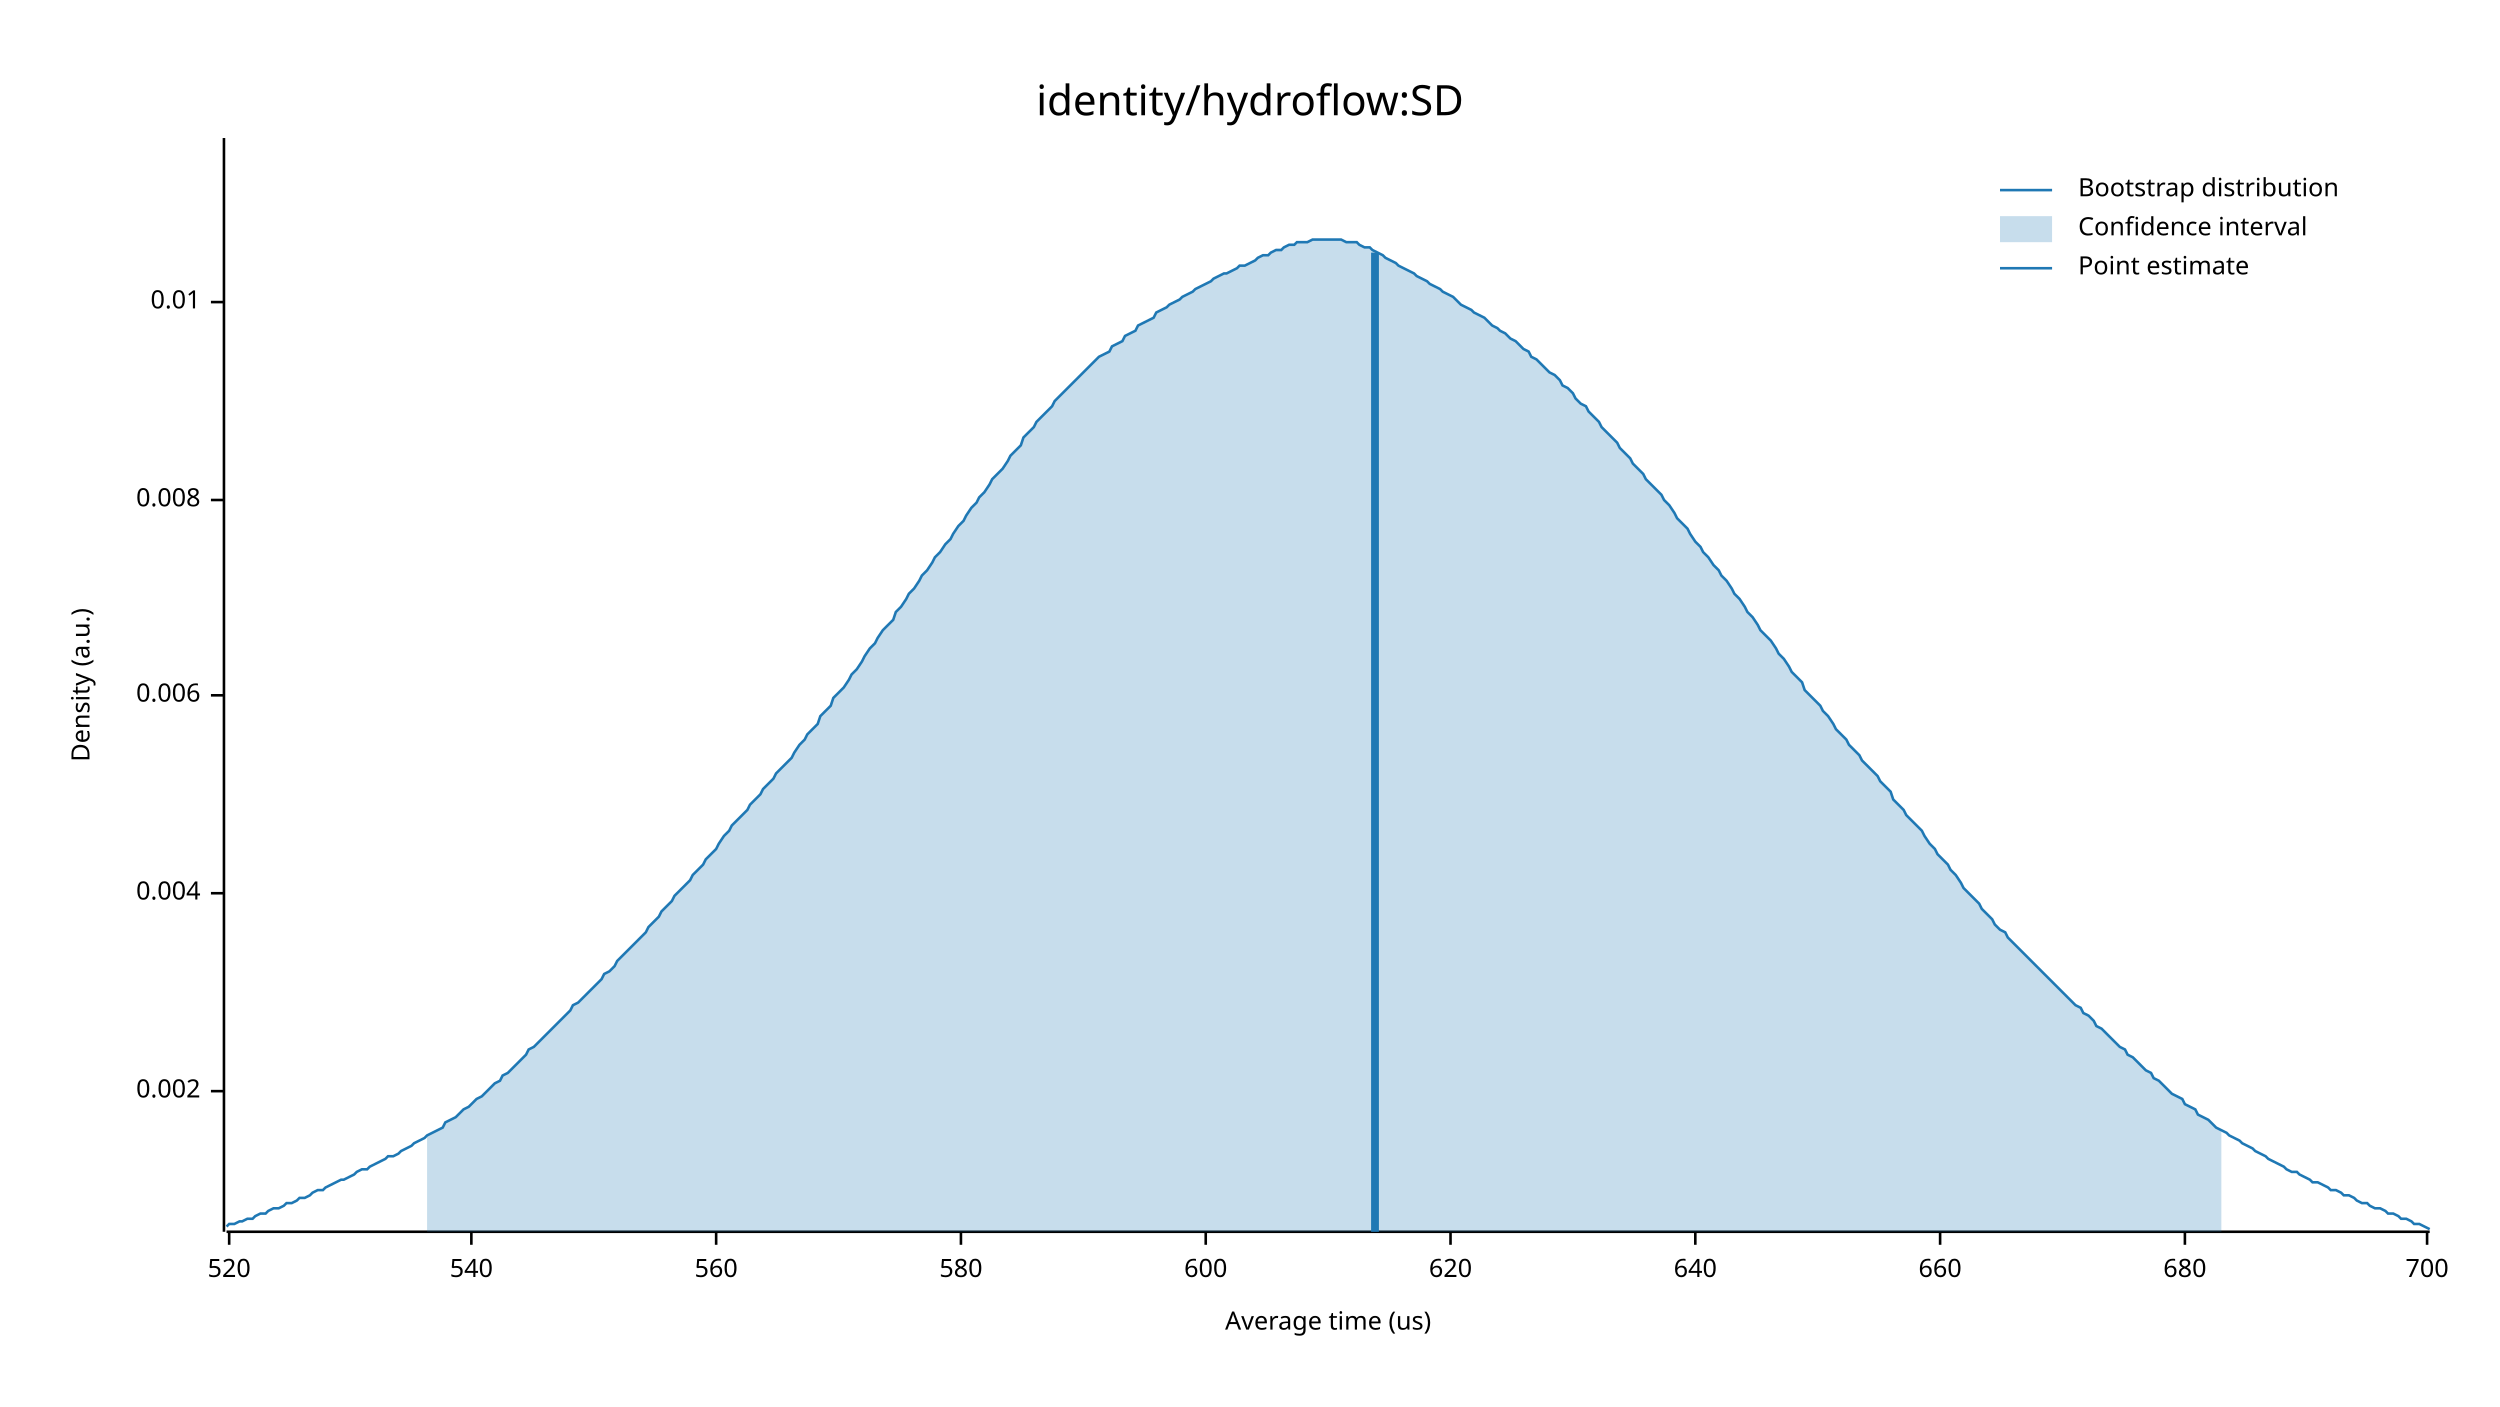
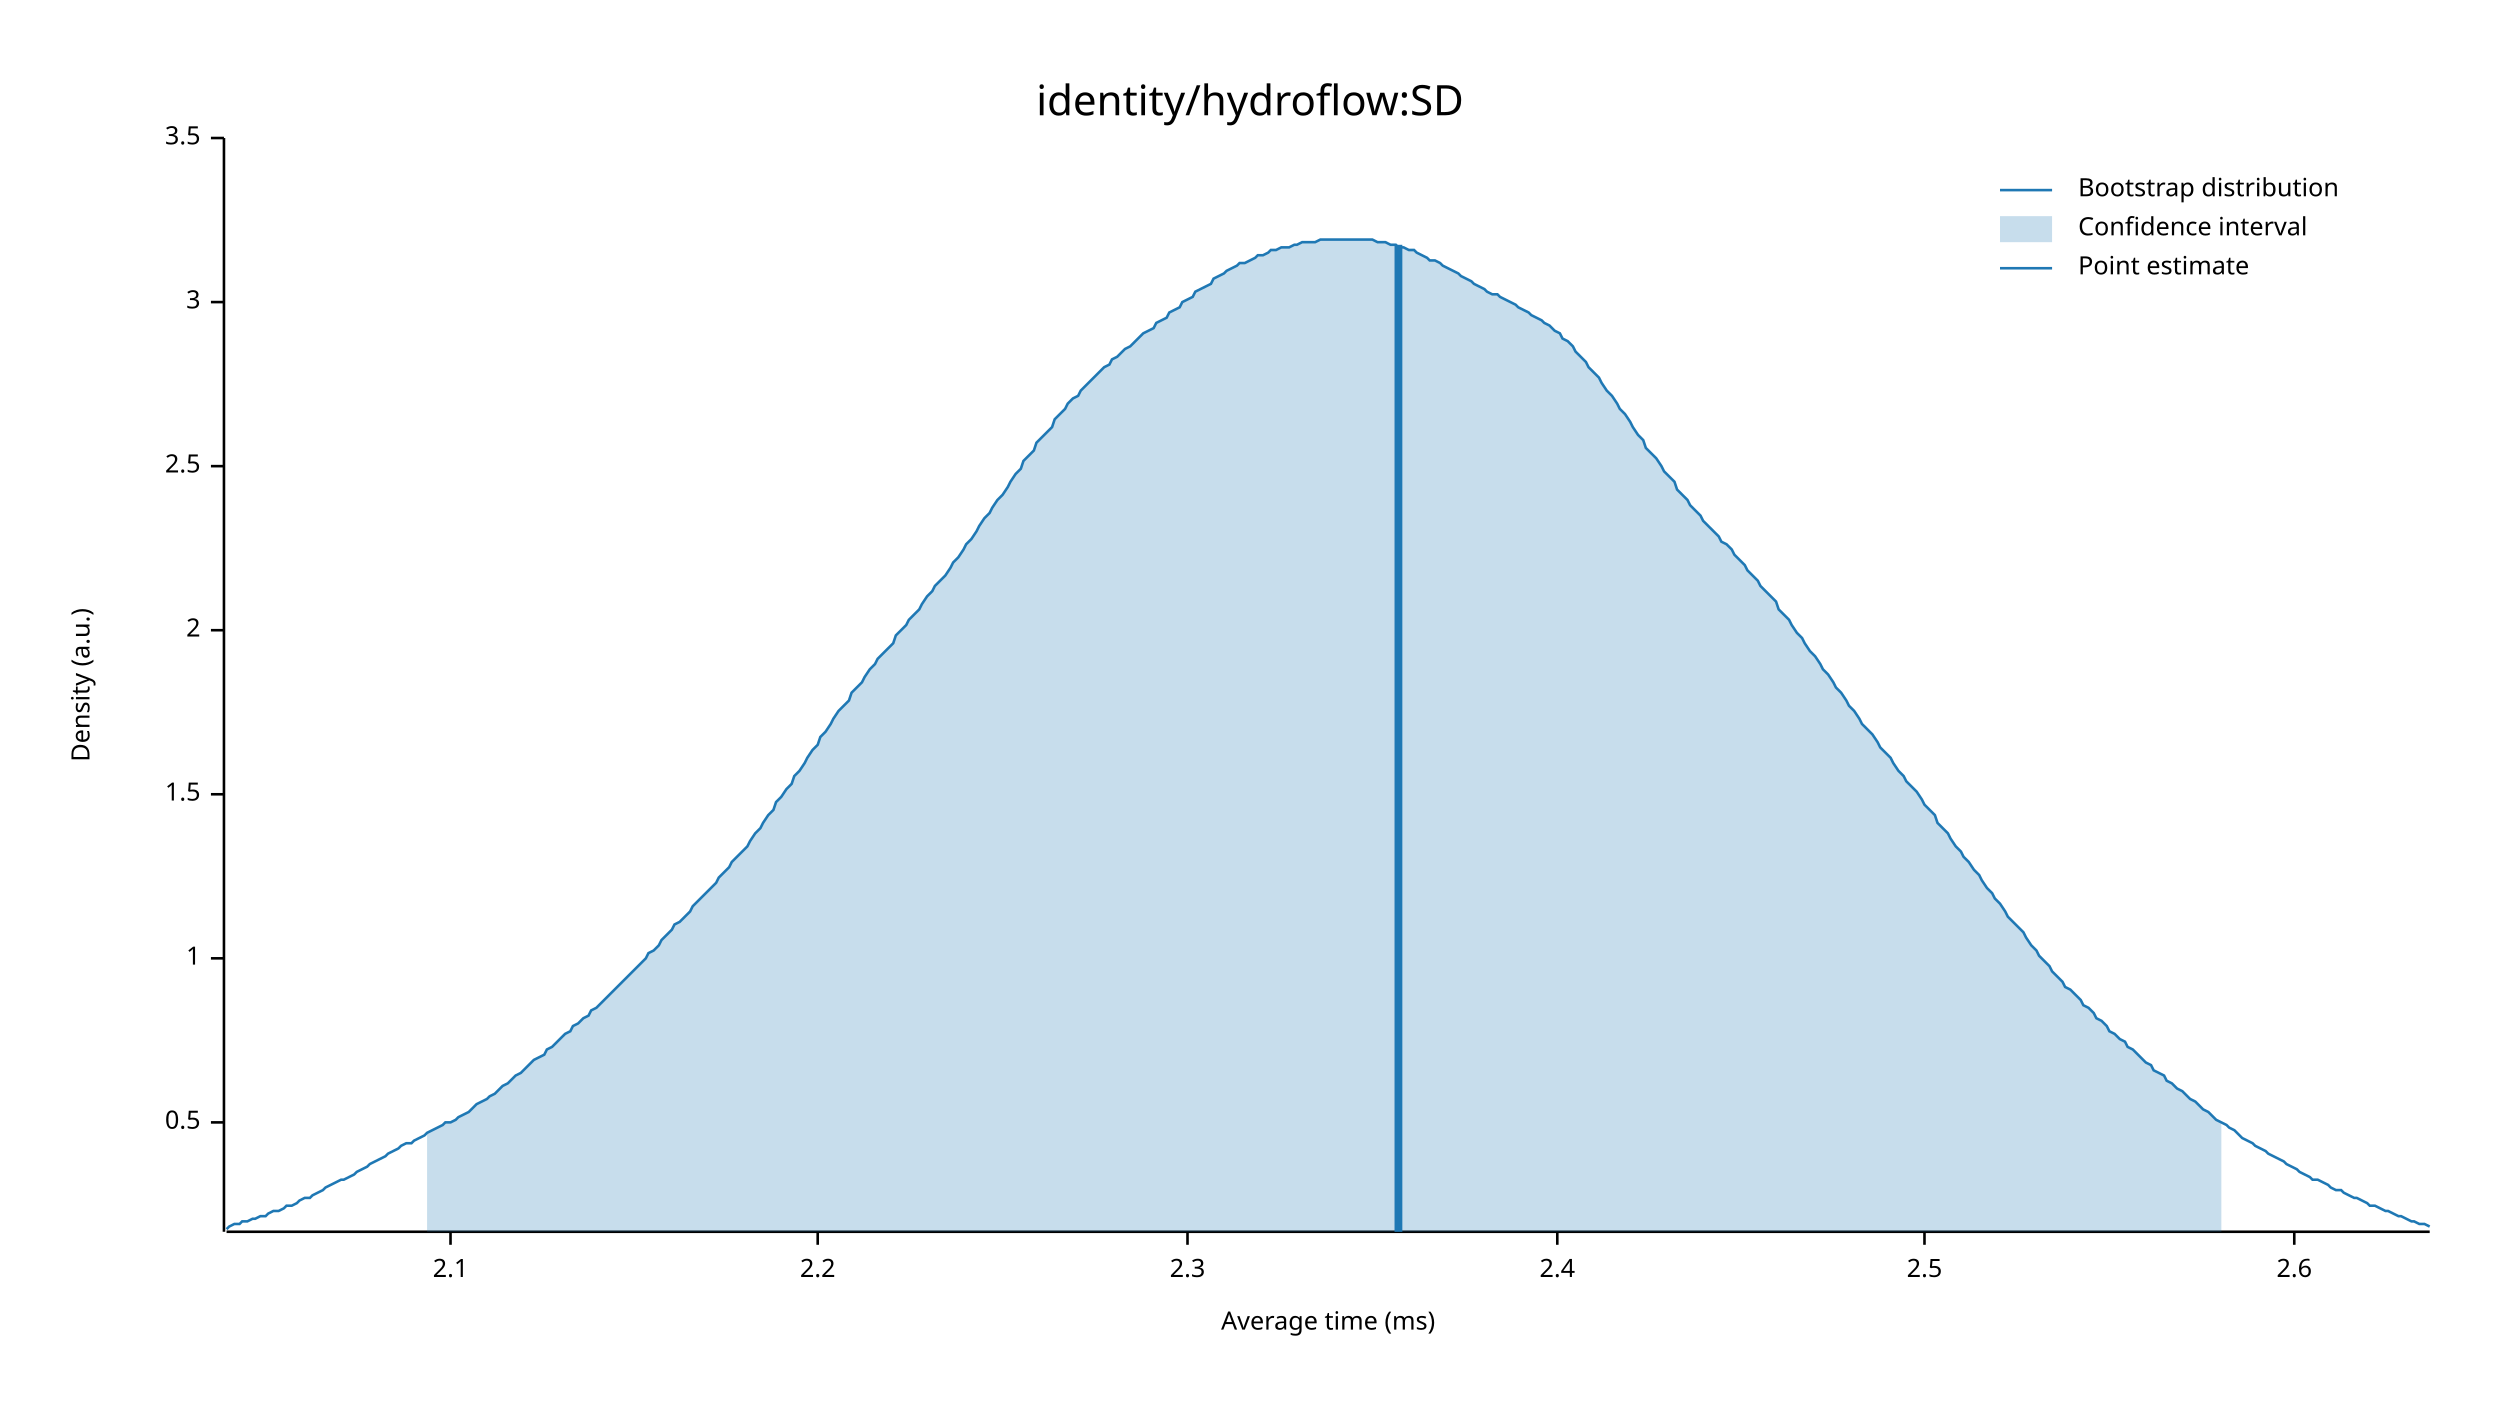
<svg xmlns="http://www.w3.org/2000/svg" width="960" height="540" viewBox="0 0 960 540">
  <text x="480" y="32" dy="0.76em" text-anchor="middle" font-family="sans-serif" font-size="16.129" opacity="1" fill="#000000">
identity/hydroflow:SD
</text>
  <text x="27" y="263" dy="0.76em" text-anchor="middle" font-family="sans-serif" font-size="9.677" opacity="1" fill="#000000" transform="rotate(270, 27, 263)">
Density (a.u.)
</text>
  <text x="510" y="513" dy="-0.5ex" text-anchor="middle" font-family="sans-serif" font-size="9.677" opacity="1" fill="#000000">
- Average time (us)
+ Average time (ms)
</text>
  <polyline fill="none" opacity="1" stroke="#000000" stroke-width="1" points="86,53 86,473 " />
-   <text x="77" y="419" dy="0.5ex" text-anchor="end" font-family="sans-serif" font-size="9.677" opacity="1" fill="#000000">
- 0.002
+   <text x="77" y="431" dy="0.5ex" text-anchor="end" font-family="sans-serif" font-size="9.677" opacity="1" fill="#000000">
+ 0.5
</text>
-   <polyline fill="none" opacity="1" stroke="#000000" stroke-width="1" points="81,419 86,419 " />
-   <text x="77" y="343" dy="0.5ex" text-anchor="end" font-family="sans-serif" font-size="9.677" opacity="1" fill="#000000">
- 0.004
+   <polyline fill="none" opacity="1" stroke="#000000" stroke-width="1" points="81,431 86,431 " />
+   <text x="77" y="368" dy="0.5ex" text-anchor="end" font-family="sans-serif" font-size="9.677" opacity="1" fill="#000000">
+ 1
</text>
-   <polyline fill="none" opacity="1" stroke="#000000" stroke-width="1" points="81,343 86,343 " />
-   <text x="77" y="267" dy="0.5ex" text-anchor="end" font-family="sans-serif" font-size="9.677" opacity="1" fill="#000000">
- 0.006
+   <polyline fill="none" opacity="1" stroke="#000000" stroke-width="1" points="81,368 86,368 " />
+   <text x="77" y="305" dy="0.5ex" text-anchor="end" font-family="sans-serif" font-size="9.677" opacity="1" fill="#000000">
+ 1.5
</text>
-   <polyline fill="none" opacity="1" stroke="#000000" stroke-width="1" points="81,267 86,267 " />
-   <text x="77" y="192" dy="0.5ex" text-anchor="end" font-family="sans-serif" font-size="9.677" opacity="1" fill="#000000">
- 0.008
+   <polyline fill="none" opacity="1" stroke="#000000" stroke-width="1" points="81,305 86,305 " />
+   <text x="77" y="242" dy="0.5ex" text-anchor="end" font-family="sans-serif" font-size="9.677" opacity="1" fill="#000000">
+ 2
</text>
-   <polyline fill="none" opacity="1" stroke="#000000" stroke-width="1" points="81,192 86,192 " />
+   <polyline fill="none" opacity="1" stroke="#000000" stroke-width="1" points="81,242 86,242 " />
+   <text x="77" y="179" dy="0.5ex" text-anchor="end" font-family="sans-serif" font-size="9.677" opacity="1" fill="#000000">
+ 2.5
+ </text>
+   <polyline fill="none" opacity="1" stroke="#000000" stroke-width="1" points="81,179 86,179 " />
  <text x="77" y="116" dy="0.5ex" text-anchor="end" font-family="sans-serif" font-size="9.677" opacity="1" fill="#000000">
- 0.01
+ 3
</text>
  <polyline fill="none" opacity="1" stroke="#000000" stroke-width="1" points="81,116 86,116 " />
+   <text x="77" y="53" dy="0.5ex" text-anchor="end" font-family="sans-serif" font-size="9.677" opacity="1" fill="#000000">
+ 3.5
+ </text>
+   <polyline fill="none" opacity="1" stroke="#000000" stroke-width="1" points="81,53 86,53 " />
  <polyline fill="none" opacity="1" stroke="#000000" stroke-width="1" points="87,473 933,473 " />
-   <text x="88" y="483" dy="0.76em" text-anchor="middle" font-family="sans-serif" font-size="9.677" opacity="1" fill="#000000">
- 520
+   <text x="173" y="483" dy="0.76em" text-anchor="middle" font-family="sans-serif" font-size="9.677" opacity="1" fill="#000000">
+ 2.1
</text>
-   <polyline fill="none" opacity="1" stroke="#000000" stroke-width="1" points="88,473 88,478 " />
-   <text x="181" y="483" dy="0.76em" text-anchor="middle" font-family="sans-serif" font-size="9.677" opacity="1" fill="#000000">
- 540
+   <polyline fill="none" opacity="1" stroke="#000000" stroke-width="1" points="173,473 173,478 " />
+   <text x="314" y="483" dy="0.76em" text-anchor="middle" font-family="sans-serif" font-size="9.677" opacity="1" fill="#000000">
+ 2.2
</text>
-   <polyline fill="none" opacity="1" stroke="#000000" stroke-width="1" points="181,473 181,478 " />
-   <text x="275" y="483" dy="0.76em" text-anchor="middle" font-family="sans-serif" font-size="9.677" opacity="1" fill="#000000">
- 560
+   <polyline fill="none" opacity="1" stroke="#000000" stroke-width="1" points="314,473 314,478 " />
+   <text x="456" y="483" dy="0.76em" text-anchor="middle" font-family="sans-serif" font-size="9.677" opacity="1" fill="#000000">
+ 2.3
</text>
-   <polyline fill="none" opacity="1" stroke="#000000" stroke-width="1" points="275,473 275,478 " />
-   <text x="369" y="483" dy="0.76em" text-anchor="middle" font-family="sans-serif" font-size="9.677" opacity="1" fill="#000000">
- 580
+   <polyline fill="none" opacity="1" stroke="#000000" stroke-width="1" points="456,473 456,478 " />
+   <text x="598" y="483" dy="0.76em" text-anchor="middle" font-family="sans-serif" font-size="9.677" opacity="1" fill="#000000">
+ 2.4
</text>
-   <polyline fill="none" opacity="1" stroke="#000000" stroke-width="1" points="369,473 369,478 " />
-   <text x="463" y="483" dy="0.76em" text-anchor="middle" font-family="sans-serif" font-size="9.677" opacity="1" fill="#000000">
- 600
+   <polyline fill="none" opacity="1" stroke="#000000" stroke-width="1" points="598,473 598,478 " />
+   <text x="739" y="483" dy="0.76em" text-anchor="middle" font-family="sans-serif" font-size="9.677" opacity="1" fill="#000000">
+ 2.5
</text>
-   <polyline fill="none" opacity="1" stroke="#000000" stroke-width="1" points="463,473 463,478 " />
-   <text x="557" y="483" dy="0.76em" text-anchor="middle" font-family="sans-serif" font-size="9.677" opacity="1" fill="#000000">
- 620
+   <polyline fill="none" opacity="1" stroke="#000000" stroke-width="1" points="739,473 739,478 " />
+   <text x="881" y="483" dy="0.76em" text-anchor="middle" font-family="sans-serif" font-size="9.677" opacity="1" fill="#000000">
+ 2.6
</text>
-   <polyline fill="none" opacity="1" stroke="#000000" stroke-width="1" points="557,473 557,478 " />
-   <text x="651" y="483" dy="0.76em" text-anchor="middle" font-family="sans-serif" font-size="9.677" opacity="1" fill="#000000">
- 640
- </text>
-   <polyline fill="none" opacity="1" stroke="#000000" stroke-width="1" points="651,473 651,478 " />
-   <text x="745" y="483" dy="0.76em" text-anchor="middle" font-family="sans-serif" font-size="9.677" opacity="1" fill="#000000">
- 660
- </text>
-   <polyline fill="none" opacity="1" stroke="#000000" stroke-width="1" points="745,473 745,478 " />
-   <text x="839" y="483" dy="0.76em" text-anchor="middle" font-family="sans-serif" font-size="9.677" opacity="1" fill="#000000">
- 680
- </text>
-   <polyline fill="none" opacity="1" stroke="#000000" stroke-width="1" points="839,473 839,478 " />
-   <text x="932" y="483" dy="0.76em" text-anchor="middle" font-family="sans-serif" font-size="9.677" opacity="1" fill="#000000">
- 700
- </text>
-   <polyline fill="none" opacity="1" stroke="#000000" stroke-width="1" points="932,473 932,478 " />
-   <polyline fill="none" opacity="1" stroke="#1F78B4" stroke-width="1" points="87,471 88,470 90,470 92,469 93,469 95,468 97,468 98,467 100,466 102,466 103,465 105,464 107,464 109,463 110,462 112,462 114,461 115,460 117,460 119,459 120,458 122,457 124,457 125,456 127,455 129,454 131,453 132,453 134,452 136,451 137,450 139,449 141,449 142,448 144,447 146,446 148,445 149,444 151,444 153,443 154,442 156,441 158,440 159,439 161,438 163,437 164,436 166,435 168,434 170,433 171,431 173,430 175,429 176,428 178,426 180,425 181,424 183,422 185,421 187,419 188,418 190,416 192,415 193,413 195,412 197,410 198,409 200,407 202,405 203,403 205,402 207,400 209,398 210,397 212,395 214,393 215,392 217,390 219,388 220,386 222,385 224,383 226,381 227,380 229,378 231,376 232,374 234,373 236,371 237,369 239,367 241,365 242,364 244,362 246,360 248,358 249,356 251,354 253,352 254,350 256,348 258,346 259,344 261,342 263,340 265,338 266,336 268,334 270,332 271,330 273,328 275,326 276,324 278,321 280,319 281,317 283,315 285,313 287,311 288,309 290,307 292,305 293,303 295,301 297,299 298,297 300,295 302,293 304,291 305,289 307,286 309,284 310,282 312,280 314,278 315,275 317,273 319,271 320,268 322,266 324,264 326,261 327,259 329,257 331,254 332,252 334,249 336,247 337,245 339,242 341,240 343,238 344,235 346,233 348,230 349,228 351,226 353,223 354,221 356,219 358,216 359,214 361,212 363,209 365,207 366,205 368,202 370,200 371,198 373,195 375,193 376,191 378,189 380,186 381,184 383,182 385,180 387,177 388,175 390,173 392,171 393,168 395,166 397,164 398,162 400,160 402,158 404,156 405,154 407,152 409,150 410,149 412,147 414,145 415,144 417,142 419,140 420,139 422,137 424,136 426,135 427,133 429,132 431,131 432,129 434,128 436,127 437,125 439,124 441,123 443,122 444,120 446,119 448,118 449,117 451,116 453,115 454,114 456,113 458,112 459,111 461,110 463,109 465,108 466,107 468,106 470,105 471,105 473,104 475,103 476,102 478,102 480,101 482,100 483,99 485,98 487,98 488,97 490,96 492,96 493,95 495,94 497,94 498,93 500,93 502,93 504,92 505,92 507,92 509,92 510,92 512,92 514,92 515,92 517,93 519,93 521,93 522,94 524,95 526,95 527,96 529,97 531,98 532,99 534,100 536,101 537,102 539,103 541,104 543,105 544,106 546,107 548,108 549,109 551,110 553,111 554,112 556,113 558,114 560,116 561,117 563,118 565,119 566,120 568,121 570,122 571,123 573,125 575,126 576,127 578,128 580,130 582,131 583,132 585,134 587,135 588,137 590,138 592,140 593,141 595,143 597,144 599,146 600,148 602,149 604,151 605,153 607,155 609,156 610,158 612,160 614,162 615,164 617,166 619,168 621,170 622,172 624,174 626,176 627,178 629,180 631,182 632,184 634,186 636,188 638,190 639,192 641,194 643,197 644,199 646,201 648,203 649,205 651,208 653,210 654,212 656,214 658,217 660,219 661,221 663,223 665,226 666,228 668,230 670,233 671,235 673,237 675,240 676,242 678,244 680,246 682,249 683,251 685,253 687,256 688,258 690,260 692,262 693,265 695,267 697,269 699,271 700,273 702,275 704,278 705,280 707,282 709,284 710,286 712,288 714,290 715,292 717,294 719,296 721,298 722,300 724,302 726,304 727,307 729,309 731,311 732,313 734,315 736,317 738,319 739,321 741,324 743,326 744,328 746,330 748,332 749,334 751,336 753,339 754,341 756,343 758,345 760,347 761,349 763,351 765,353 766,355 768,357 770,358 771,360 773,362 775,364 777,366 778,367 780,369 782,371 783,372 785,374 787,376 788,377 790,379 792,381 793,382 795,384 797,386 799,387 800,389 802,390 804,392 805,394 807,395 809,397 810,398 812,400 814,402 816,403 817,405 819,406 821,408 822,409 824,411 826,412 827,414 829,415 831,417 832,418 834,420 836,421 838,422 839,424 841,425 843,426 844,428 846,429 848,430 849,431 851,433 853,434 855,435 856,436 858,437 860,438 861,439 863,440 865,441 866,442 868,443 870,444 871,445 873,446 875,447 877,448 878,449 880,450 882,450 883,451 885,452 887,453 888,454 890,454 892,455 894,456 895,457 897,457 899,458 900,459 902,459 904,460 905,461 907,462 909,462 910,463 912,464 914,464 916,465 917,466 919,466 921,467 922,468 924,468 926,469 927,470 929,470 931,471 933,472 " />
-   <polygon opacity="0.25" fill="#1F78B4" points="164,436 166,435 168,434 170,433 171,431 173,430 175,429 176,428 178,426 180,425 181,424 183,422 185,421 187,419 188,418 190,416 192,415 193,413 195,412 197,410 198,409 200,407 202,405 203,403 205,402 207,400 209,398 210,397 212,395 214,393 215,392 217,390 219,388 220,386 222,385 224,383 226,381 227,380 229,378 231,376 232,374 234,373 236,371 237,369 239,367 241,365 242,364 244,362 246,360 248,358 249,356 251,354 253,352 254,350 256,348 258,346 259,344 261,342 263,340 265,338 266,336 268,334 270,332 271,330 273,328 275,326 276,324 278,321 280,319 281,317 283,315 285,313 287,311 288,309 290,307 292,305 293,303 295,301 297,299 298,297 300,295 302,293 304,291 305,289 307,286 309,284 310,282 312,280 314,278 315,275 317,273 319,271 320,268 322,266 324,264 326,261 327,259 329,257 331,254 332,252 334,249 336,247 337,245 339,242 341,240 343,238 344,235 346,233 348,230 349,228 351,226 353,223 354,221 356,219 358,216 359,214 361,212 363,209 365,207 366,205 368,202 370,200 371,198 373,195 375,193 376,191 378,189 380,186 381,184 383,182 385,180 387,177 388,175 390,173 392,171 393,168 395,166 397,164 398,162 400,160 402,158 404,156 405,154 407,152 409,150 410,149 412,147 414,145 415,144 417,142 419,140 420,139 422,137 424,136 426,135 427,133 429,132 431,131 432,129 434,128 436,127 437,125 439,124 441,123 443,122 444,120 446,119 448,118 449,117 451,116 453,115 454,114 456,113 458,112 459,111 461,110 463,109 465,108 466,107 468,106 470,105 471,105 473,104 475,103 476,102 478,102 480,101 482,100 483,99 485,98 487,98 488,97 490,96 492,96 493,95 495,94 497,94 498,93 500,93 502,93 504,92 505,92 507,92 509,92 510,92 512,92 514,92 515,92 517,93 519,93 521,93 522,94 524,95 526,95 527,96 529,97 531,98 532,99 534,100 536,101 537,102 539,103 541,104 543,105 544,106 546,107 548,108 549,109 551,110 553,111 554,112 556,113 558,114 560,116 561,117 563,118 565,119 566,120 568,121 570,122 571,123 573,125 575,126 576,127 578,128 580,130 582,131 583,132 585,134 587,135 588,137 590,138 592,140 593,141 595,143 597,144 599,146 600,148 602,149 604,151 605,153 607,155 609,156 610,158 612,160 614,162 615,164 617,166 619,168 621,170 622,172 624,174 626,176 627,178 629,180 631,182 632,184 634,186 636,188 638,190 639,192 641,194 643,197 644,199 646,201 648,203 649,205 651,208 653,210 654,212 656,214 658,217 660,219 661,221 663,223 665,226 666,228 668,230 670,233 671,235 673,237 675,240 676,242 678,244 680,246 682,249 683,251 685,253 687,256 688,258 690,260 692,262 693,265 695,267 697,269 699,271 700,273 702,275 704,278 705,280 707,282 709,284 710,286 712,288 714,290 715,292 717,294 719,296 721,298 722,300 724,302 726,304 727,307 729,309 731,311 732,313 734,315 736,317 738,319 739,321 741,324 743,326 744,328 746,330 748,332 749,334 751,336 753,339 754,341 756,343 758,345 760,347 761,349 763,351 765,353 766,355 768,357 770,358 771,360 773,362 775,364 777,366 778,367 780,369 782,371 783,372 785,374 787,376 788,377 790,379 792,381 793,382 795,384 797,386 799,387 800,389 802,390 804,392 805,394 807,395 809,397 810,398 812,400 814,402 816,403 817,405 819,406 821,408 822,409 824,411 826,412 827,414 829,415 831,417 832,418 834,420 836,421 838,422 839,424 841,425 843,426 844,428 846,429 848,430 849,431 851,433 853,434 853,473 164,473 " />
-   <polyline fill="none" opacity="1" stroke="#1F78B4" stroke-width="3" points="528,473 528,97 " />
+   <polyline fill="none" opacity="1" stroke="#000000" stroke-width="1" points="881,473 881,478 " />
+   <polyline fill="none" opacity="1" stroke="#1F78B4" stroke-width="1" points="87,472 88,471 90,470 92,470 93,469 95,469 97,468 98,468 100,467 102,467 103,466 105,465 107,465 109,464 110,463 112,463 114,462 115,461 117,460 119,460 120,459 122,458 124,457 125,456 127,455 129,454 131,453 132,453 134,452 136,451 137,450 139,449 141,448 142,447 144,446 146,445 148,444 149,443 151,442 153,441 154,440 156,439 158,439 159,438 161,437 163,436 164,435 166,434 168,433 170,432 171,431 173,431 175,430 176,429 178,428 180,427 181,426 183,424 185,423 187,422 188,421 190,420 192,418 193,417 195,416 197,414 198,413 200,412 202,410 203,409 205,407 207,406 209,405 210,403 212,402 214,400 215,399 217,397 219,396 220,394 222,393 224,391 226,390 227,388 229,387 231,385 232,384 234,382 236,380 237,379 239,377 241,375 242,374 244,372 246,370 248,368 249,366 251,365 253,363 254,361 256,359 258,357 259,355 261,354 263,352 265,350 266,348 268,346 270,344 271,343 273,341 275,339 276,337 278,335 280,333 281,331 283,329 285,327 287,325 288,323 290,320 292,318 293,316 295,313 297,311 298,308 300,306 302,303 304,301 305,298 307,296 309,293 310,291 312,288 314,286 315,283 317,281 319,278 320,276 322,273 324,271 326,269 327,266 329,264 331,262 332,260 334,257 336,255 337,253 339,251 341,249 343,247 344,244 346,242 348,240 349,238 351,236 353,234 354,232 356,229 358,227 359,225 361,223 363,221 365,218 366,216 368,214 370,211 371,209 373,207 375,204 376,202 378,199 380,197 381,195 383,192 385,190 387,187 388,185 390,182 392,180 393,177 395,175 397,173 398,170 400,168 402,166 404,164 405,161 407,159 409,157 410,155 412,153 414,152 415,150 417,148 419,146 420,145 422,143 424,141 426,140 427,138 429,137 431,135 432,134 434,133 436,131 437,130 439,128 441,127 443,126 444,124 446,123 448,122 449,120 451,119 453,118 454,116 456,115 458,114 459,112 461,111 463,110 465,109 466,107 468,106 470,105 471,104 473,103 475,102 476,101 478,101 480,100 482,99 483,98 485,98 487,97 488,96 490,96 492,95 493,95 495,95 497,94 498,94 500,93 502,93 504,93 505,93 507,92 509,92 510,92 512,92 514,92 515,92 517,92 519,92 521,92 522,92 524,92 526,92 527,92 529,93 531,93 532,93 534,94 536,94 537,95 539,95 541,96 543,96 544,97 546,98 548,99 549,100 551,100 553,101 554,102 556,103 558,104 560,105 561,106 563,107 565,108 566,109 568,110 570,111 571,112 573,113 575,113 576,114 578,115 580,116 582,117 583,118 585,119 587,120 588,121 590,122 592,123 593,124 595,125 597,127 599,128 600,130 602,131 604,133 605,135 607,137 609,139 610,141 612,143 614,145 615,147 617,150 619,152 621,155 622,157 624,159 626,162 627,164 629,167 631,169 632,172 634,174 636,176 638,179 639,181 641,183 643,185 644,188 646,190 648,192 649,194 651,196 653,198 654,200 656,202 658,204 660,206 661,208 663,209 665,211 666,213 668,215 670,217 671,219 673,221 675,223 676,225 678,227 680,229 682,231 683,234 685,236 687,238 688,240 690,243 692,245 693,247 695,250 697,252 699,255 700,257 702,259 704,262 705,264 707,266 709,269 710,271 712,273 714,276 715,278 717,280 719,282 721,285 722,287 724,289 726,291 727,293 729,296 731,298 732,300 734,302 736,304 738,307 739,309 741,311 743,313 744,316 746,318 748,320 749,322 751,325 753,327 754,329 756,331 758,334 760,336 761,338 763,341 765,343 766,345 768,347 770,350 771,352 773,354 775,356 777,358 778,360 780,363 782,365 783,367 785,369 787,371 788,373 790,375 792,377 793,379 795,380 797,382 799,384 800,386 802,387 804,389 805,391 807,392 809,394 810,396 812,397 814,399 816,400 817,402 819,403 821,405 822,406 824,408 826,409 827,411 829,412 831,413 832,415 834,416 836,418 838,419 839,420 841,422 843,423 844,424 846,426 848,427 849,428 851,430 853,431 855,432 856,433 858,434 860,436 861,437 863,438 865,439 866,440 868,441 870,442 871,443 873,444 875,445 877,446 878,447 880,448 882,449 883,450 885,451 887,452 888,453 890,453 892,454 894,455 895,456 897,457 899,457 900,458 902,459 904,460 905,460 907,461 909,462 910,463 912,463 914,464 916,465 917,465 919,466 921,467 922,467 924,468 926,469 927,469 929,470 931,470 933,471 " />
+   <polygon opacity="0.25" fill="#1F78B4" points="164,435 166,434 168,433 170,432 171,431 173,431 175,430 176,429 178,428 180,427 181,426 183,424 185,423 187,422 188,421 190,420 192,418 193,417 195,416 197,414 198,413 200,412 202,410 203,409 205,407 207,406 209,405 210,403 212,402 214,400 215,399 217,397 219,396 220,394 222,393 224,391 226,390 227,388 229,387 231,385 232,384 234,382 236,380 237,379 239,377 241,375 242,374 244,372 246,370 248,368 249,366 251,365 253,363 254,361 256,359 258,357 259,355 261,354 263,352 265,350 266,348 268,346 270,344 271,343 273,341 275,339 276,337 278,335 280,333 281,331 283,329 285,327 287,325 288,323 290,320 292,318 293,316 295,313 297,311 298,308 300,306 302,303 304,301 305,298 307,296 309,293 310,291 312,288 314,286 315,283 317,281 319,278 320,276 322,273 324,271 326,269 327,266 329,264 331,262 332,260 334,257 336,255 337,253 339,251 341,249 343,247 344,244 346,242 348,240 349,238 351,236 353,234 354,232 356,229 358,227 359,225 361,223 363,221 365,218 366,216 368,214 370,211 371,209 373,207 375,204 376,202 378,199 380,197 381,195 383,192 385,190 387,187 388,185 390,182 392,180 393,177 395,175 397,173 398,170 400,168 402,166 404,164 405,161 407,159 409,157 410,155 412,153 414,152 415,150 417,148 419,146 420,145 422,143 424,141 426,140 427,138 429,137 431,135 432,134 434,133 436,131 437,130 439,128 441,127 443,126 444,124 446,123 448,122 449,120 451,119 453,118 454,116 456,115 458,114 459,112 461,111 463,110 465,109 466,107 468,106 470,105 471,104 473,103 475,102 476,101 478,101 480,100 482,99 483,98 485,98 487,97 488,96 490,96 492,95 493,95 495,95 497,94 498,94 500,93 502,93 504,93 505,93 507,92 509,92 510,92 512,92 514,92 515,92 517,92 519,92 521,92 522,92 524,92 526,92 527,92 529,93 531,93 532,93 534,94 536,94 537,95 539,95 541,96 543,96 544,97 546,98 548,99 549,100 551,100 553,101 554,102 556,103 558,104 560,105 561,106 563,107 565,108 566,109 568,110 570,111 571,112 573,113 575,113 576,114 578,115 580,116 582,117 583,118 585,119 587,120 588,121 590,122 592,123 593,124 595,125 597,127 599,128 600,130 602,131 604,133 605,135 607,137 609,139 610,141 612,143 614,145 615,147 617,150 619,152 621,155 622,157 624,159 626,162 627,164 629,167 631,169 632,172 634,174 636,176 638,179 639,181 641,183 643,185 644,188 646,190 648,192 649,194 651,196 653,198 654,200 656,202 658,204 660,206 661,208 663,209 665,211 666,213 668,215 670,217 671,219 673,221 675,223 676,225 678,227 680,229 682,231 683,234 685,236 687,238 688,240 690,243 692,245 693,247 695,250 697,252 699,255 700,257 702,259 704,262 705,264 707,266 709,269 710,271 712,273 714,276 715,278 717,280 719,282 721,285 722,287 724,289 726,291 727,293 729,296 731,298 732,300 734,302 736,304 738,307 739,309 741,311 743,313 744,316 746,318 748,320 749,322 751,325 753,327 754,329 756,331 758,334 760,336 761,338 763,341 765,343 766,345 768,347 770,350 771,352 773,354 775,356 777,358 778,360 780,363 782,365 783,367 785,369 787,371 788,373 790,375 792,377 793,379 795,380 797,382 799,384 800,386 802,387 804,389 805,391 807,392 809,394 810,396 812,397 814,399 816,400 817,402 819,403 821,405 822,406 824,408 826,409 827,411 829,412 831,413 832,415 834,416 836,418 838,419 839,420 841,422 843,423 844,424 846,426 848,427 849,428 851,430 853,431 853,473 164,473 " />
+   <polyline fill="none" opacity="1" stroke="#1F78B4" stroke-width="3" points="537,473 537,94 " />
  <text x="798" y="68" dy="0.76em" text-anchor="start" font-family="sans-serif" font-size="9.677" opacity="1" fill="#000000">
Bootstrap distribution
</text>
  <text x="798" y="83" dy="0.76em" text-anchor="start" font-family="sans-serif" font-size="9.677" opacity="1" fill="#000000">
Confidence interval
</text>
  <text x="798" y="98" dy="0.76em" text-anchor="start" font-family="sans-serif" font-size="9.677" opacity="1" fill="#000000">
Point estimate
</text>
  <polyline fill="none" opacity="1" stroke="#1F78B4" stroke-width="1" points="768,73 788,73 " />
  <rect x="768" y="83" width="20" height="10" opacity="0.25" fill="#1F78B4" stroke="none" />
  <polyline fill="none" opacity="1" stroke="#1F78B4" stroke-width="1" points="768,103 788,103 " />
</svg>
